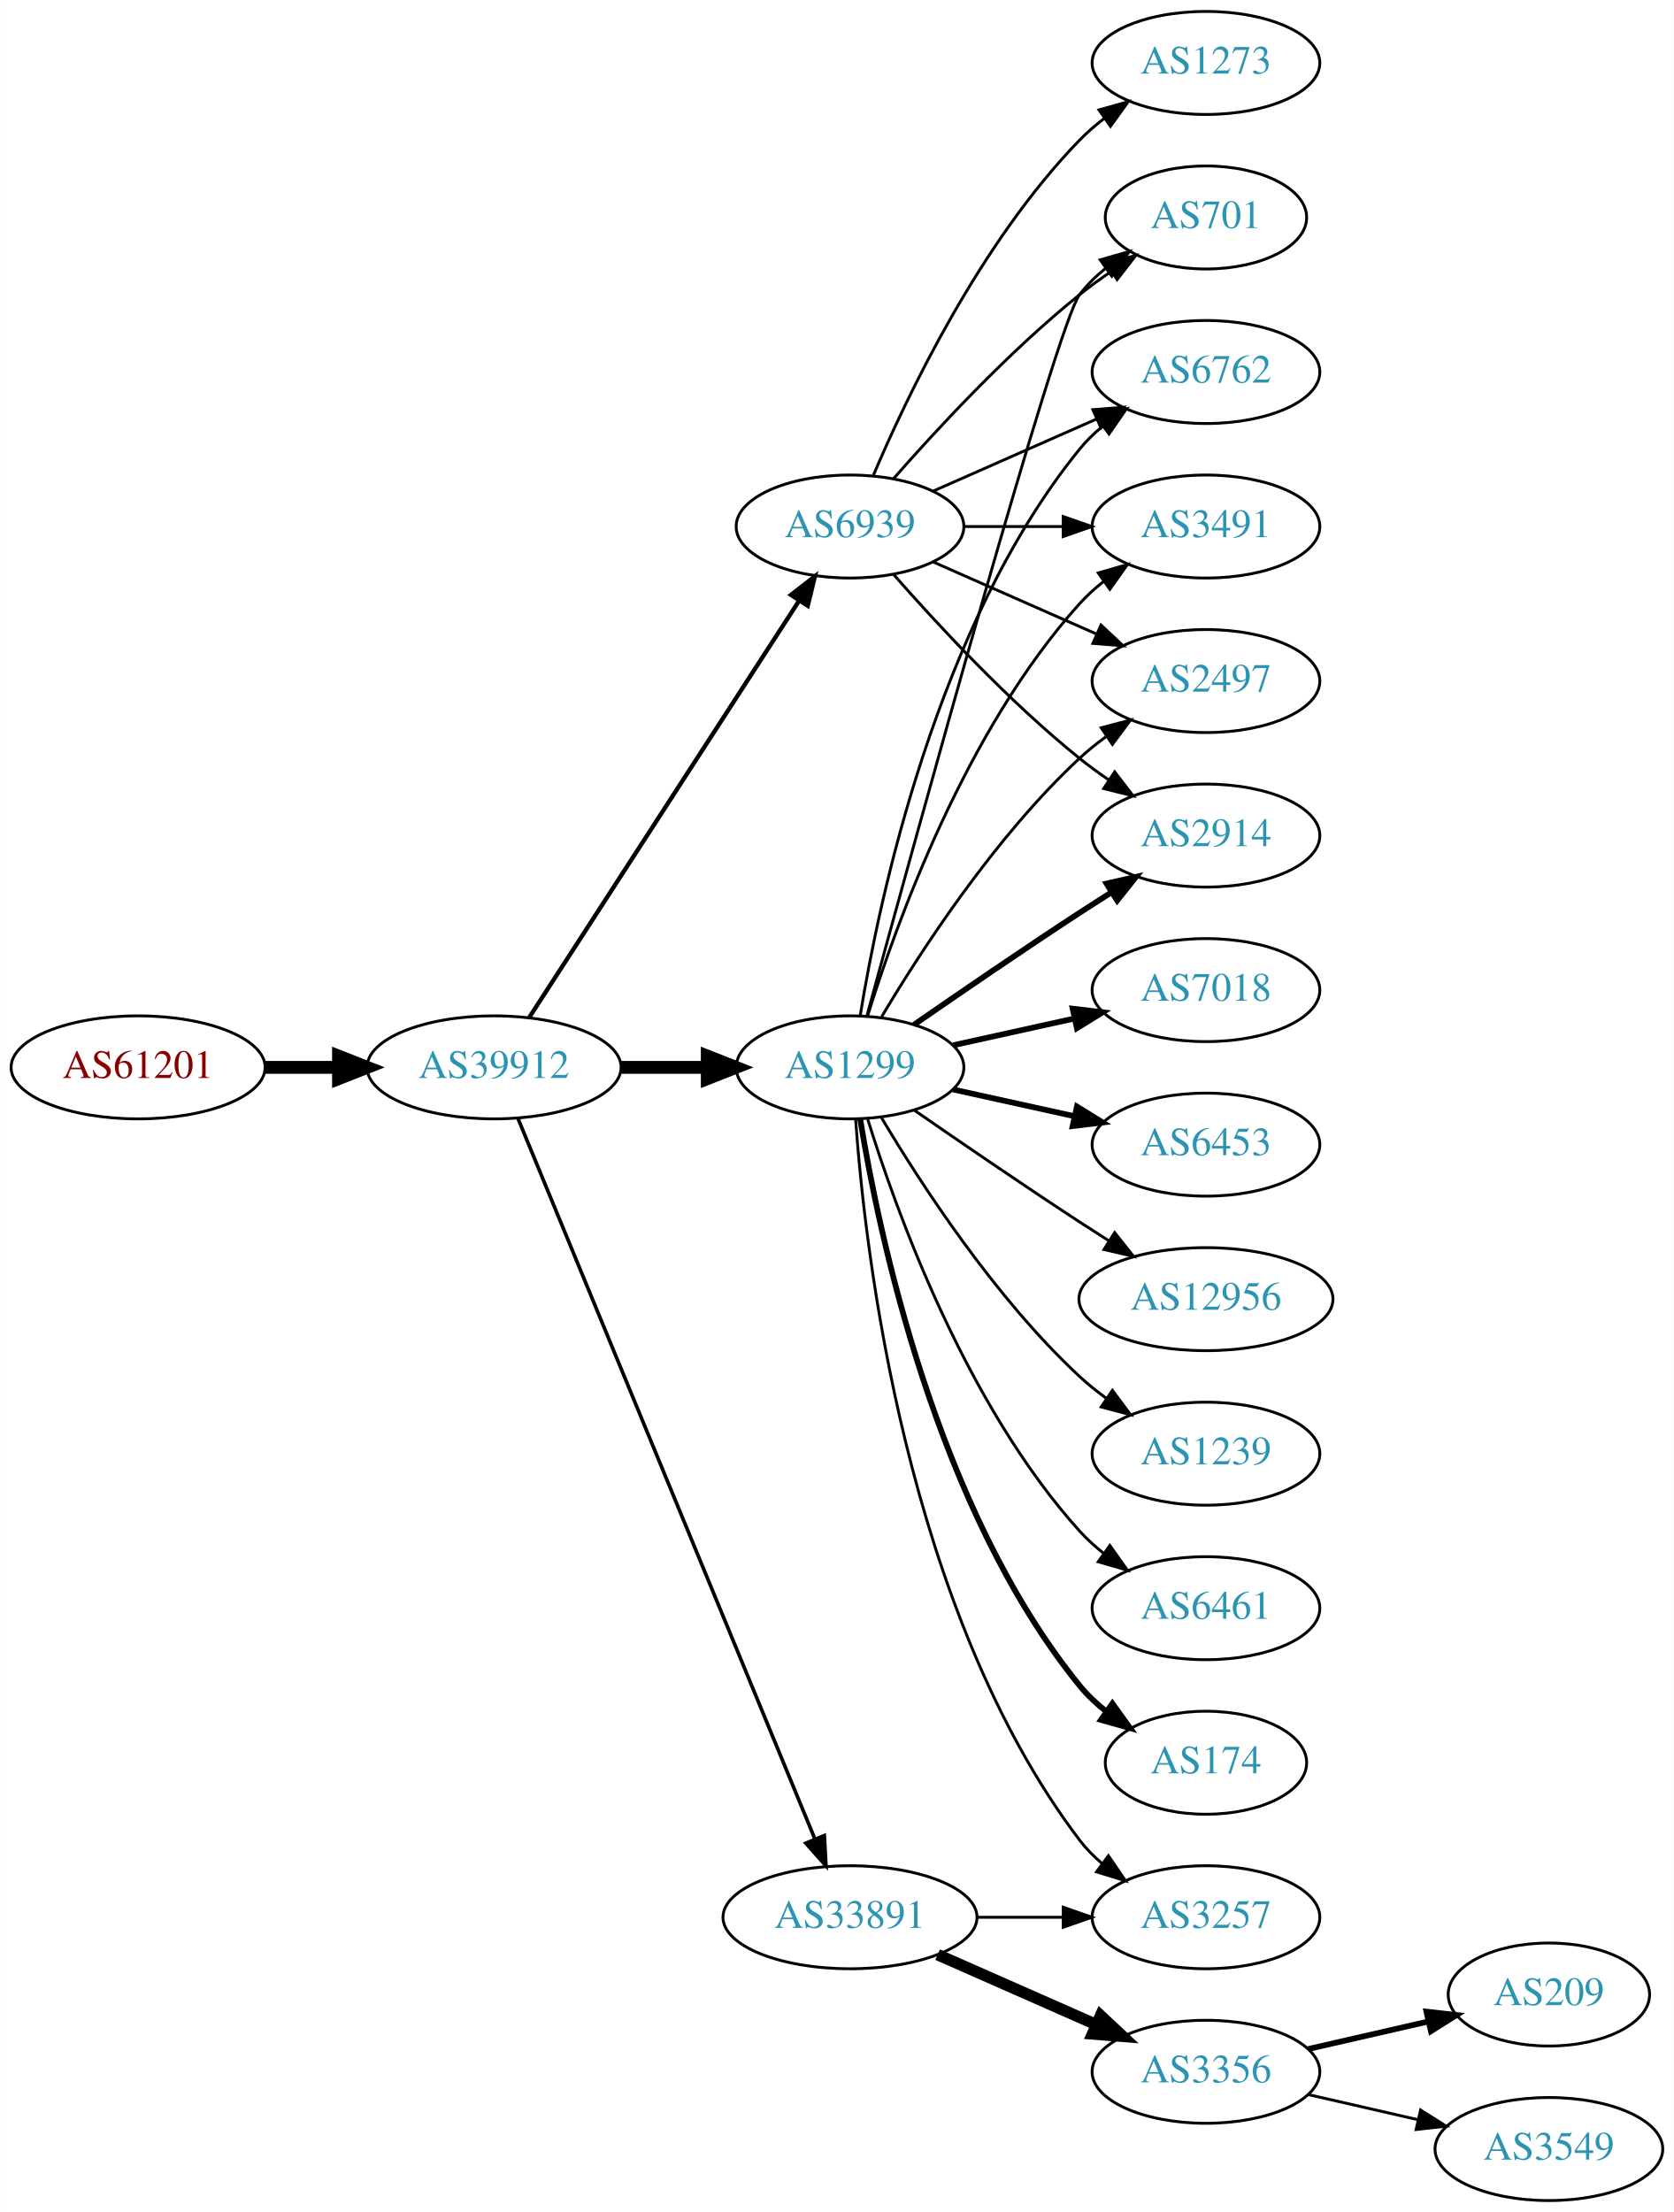
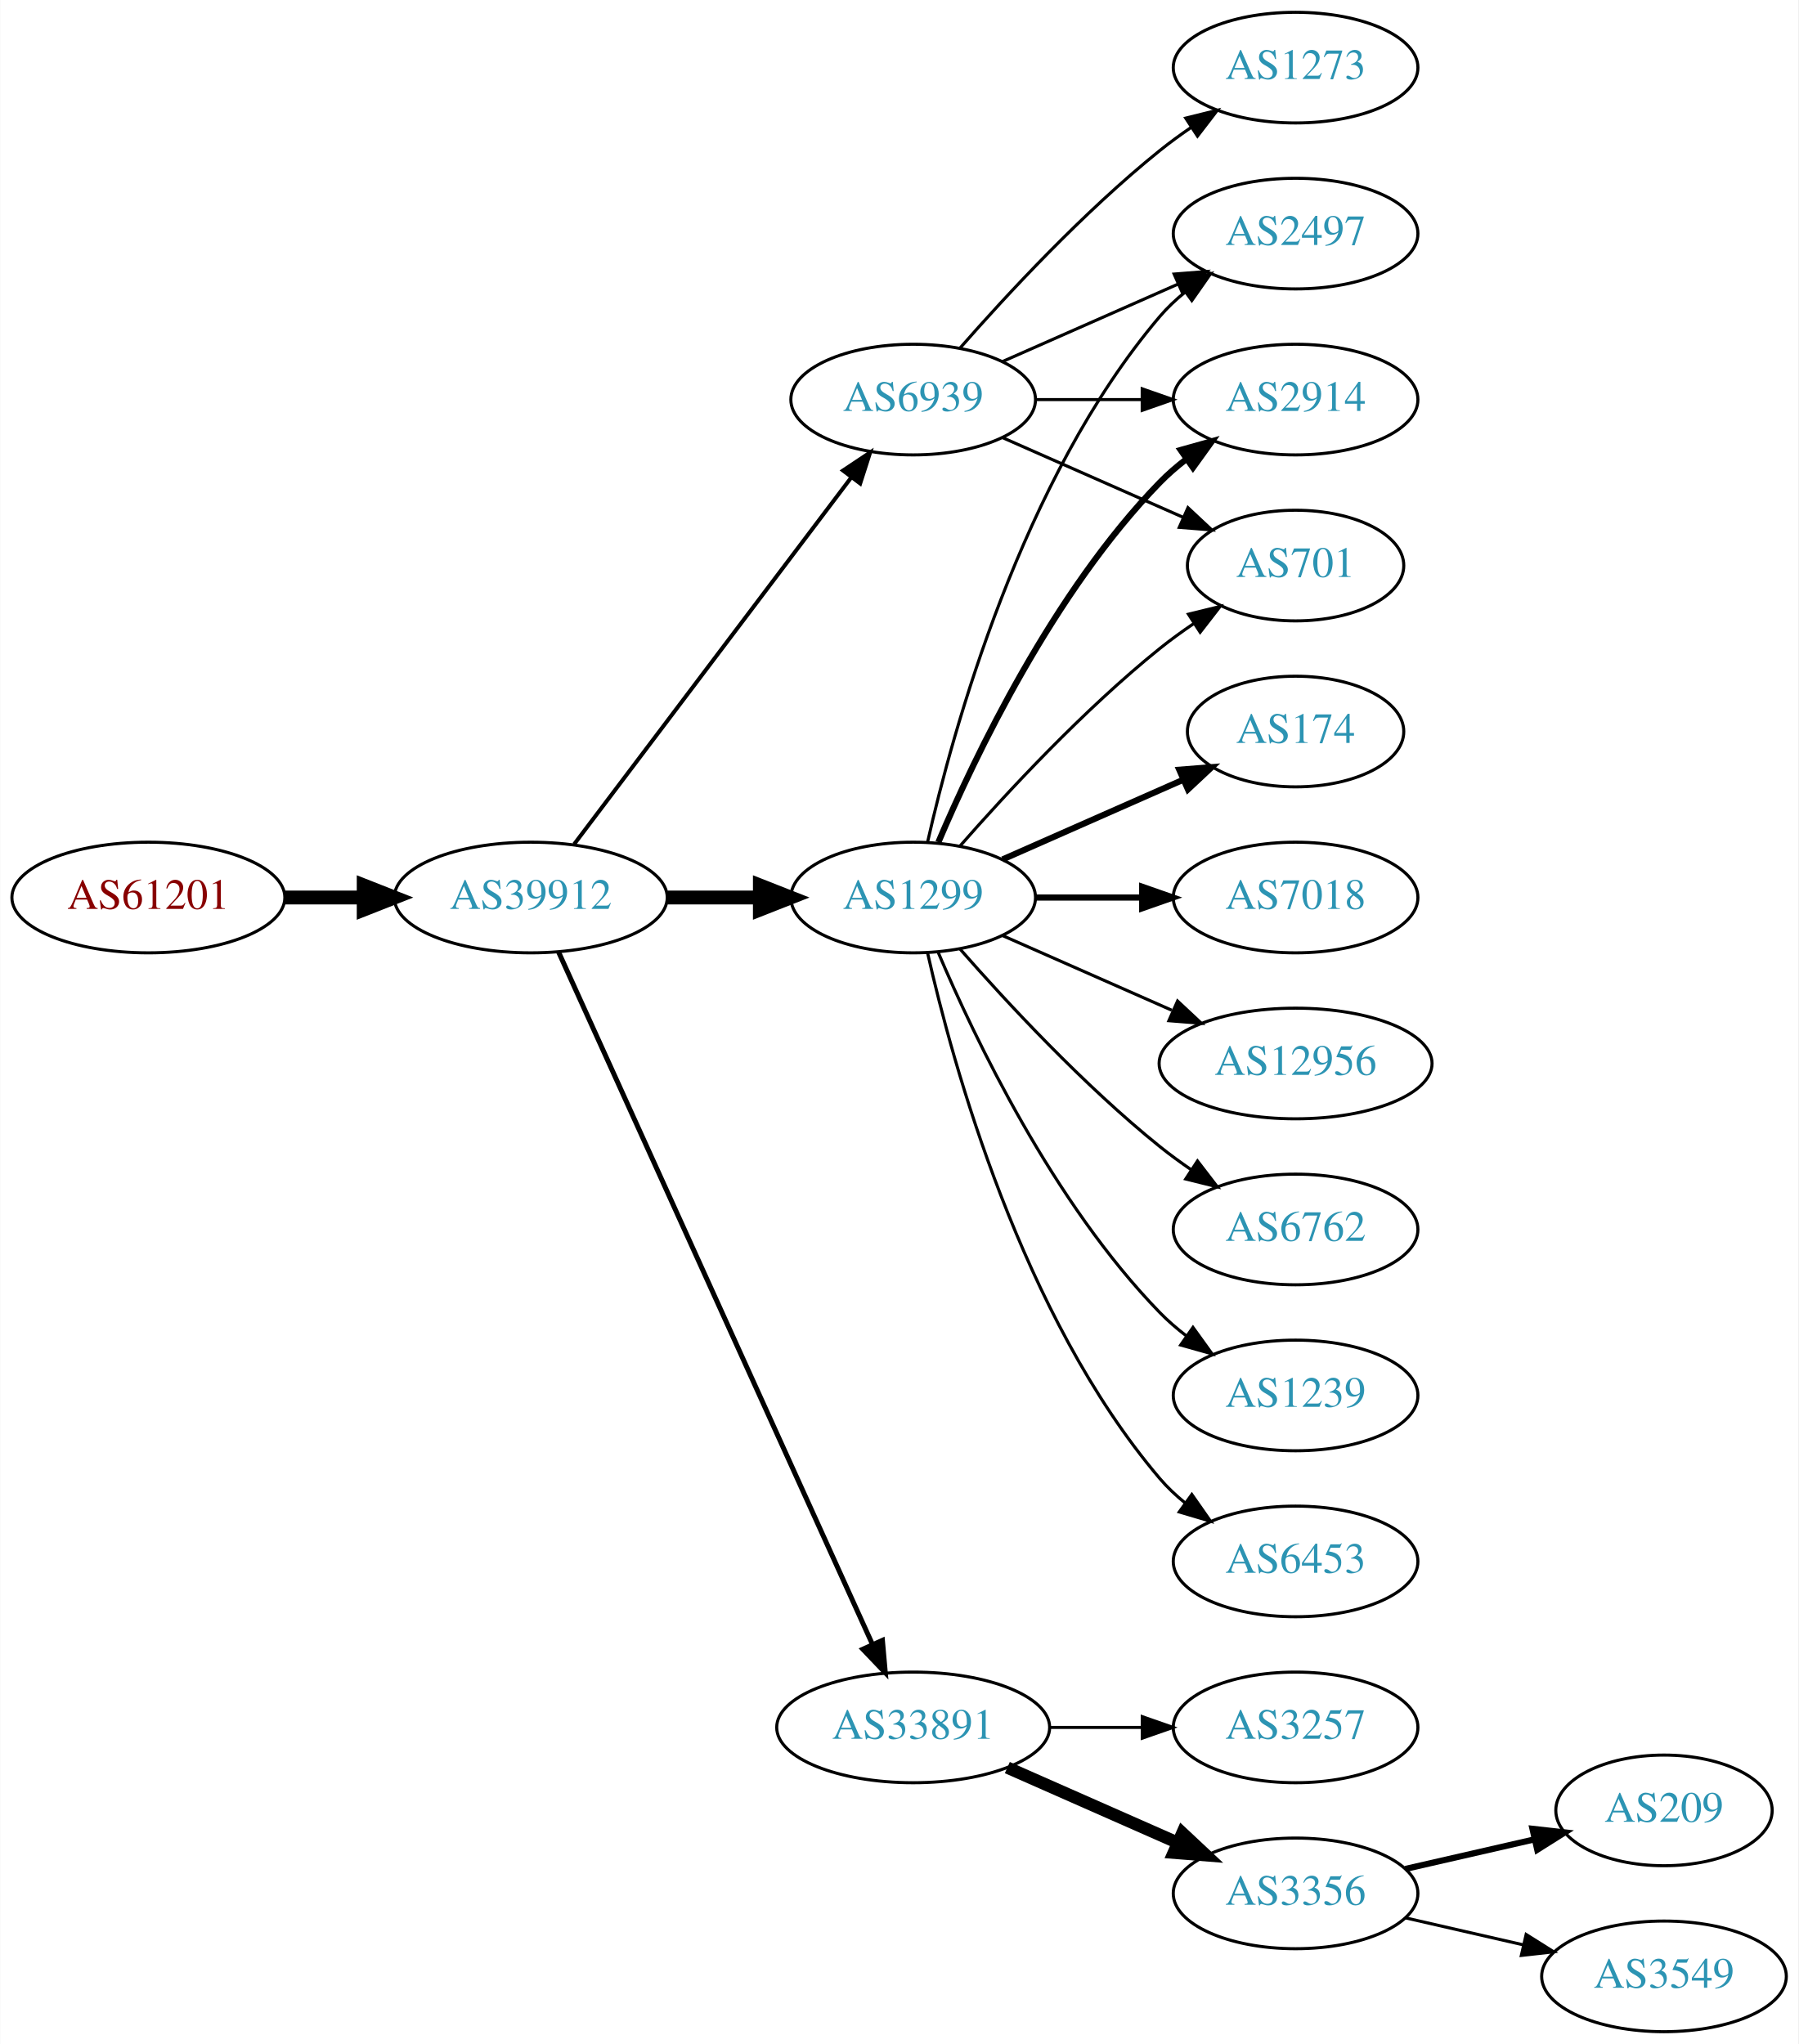
- <svg xmlns="http://www.w3.org/2000/svg" xmlns:xlink="http://www.w3.org/1999/xlink" width="585pt" height="773pt" viewBox="0.00 0.00 584.86 773.00">
-   <g id="graph0" class="graph" transform="scale(1 1) rotate(0) translate(4 769)">
-     <polygon fill="white" stroke="none" points="-4,4 -4,-769 580.862,-769 580.862,4 -4,4" />
+ <svg xmlns="http://www.w3.org/2000/svg" xmlns:xlink="http://www.w3.org/1999/xlink" width="585pt" height="665pt" viewBox="0.00 0.00 584.86 665.00">
+   <g id="graph0" class="graph" transform="scale(1 1) rotate(0) translate(4 661)">
+     <polygon fill="white" stroke="none" points="-4,4 -4,-661 580.862,-661 580.862,4 -4,4" />
    <g id="node1" class="node">
      <g id="a_node1">
        <a xlink:href="/asn/61201" xlink:title="AS61201 ~ HTBLA-KLU-AS [AT]">
-           <ellipse fill="#ffffff" stroke="black" cx="44.196" cy="-396" rx="44.393" ry="18" />
-           <text text-anchor="middle" x="44.196" y="-392.3" font-family="Times,serif" font-size="14.00" fill="#880000">AS61201</text>
+           <ellipse fill="#ffffff" stroke="black" cx="44.196" cy="-369" rx="44.393" ry="18" />
+           <text text-anchor="middle" x="44.196" y="-365.3" font-family="Times,serif" font-size="14.00" fill="#880000">AS61201</text>
        </a>
      </g>
    </g>
    <g id="node2" class="node">
      <g id="a_node2">
        <a xlink:href="/asn/39912" xlink:title="AS39912 ~ oja.at GmbH [AT]">
-           <ellipse fill="#ffffff" stroke="black" cx="168.588" cy="-396" rx="44.393" ry="18" />
-           <text text-anchor="middle" x="168.588" y="-392.3" font-family="Times,serif" font-size="14.00" fill="#2c94b3">AS39912</text>
+           <ellipse fill="#ffffff" stroke="black" cx="168.588" cy="-369" rx="44.393" ry="18" />
+           <text text-anchor="middle" x="168.588" y="-365.3" font-family="Times,serif" font-size="14.00" fill="#2c94b3">AS39912</text>
        </a>
      </g>
    </g>
    <g id="edge1" class="edge">
-       <path fill="none" stroke="black" stroke-width="4.5" d="M88.692,-396C96.898,-396 105.569,-396 114.041,-396" />
-       <polygon fill="black" stroke="black" stroke-width="4.5" points="114.233,-399.938 124.233,-396 114.233,-392.063 114.233,-399.938" />
+       <path fill="none" stroke="black" stroke-width="4.5" d="M88.692,-369C96.898,-369 105.569,-369 114.041,-369" />
+       <polygon fill="black" stroke="black" stroke-width="4.5" points="114.233,-372.938 124.233,-369 114.233,-365.063 114.233,-372.938" />
    </g>
    <g id="node3" class="node">
      <g id="a_node3">
        <a xlink:href="/asn/1299" xlink:title="AS1299 ~ Telia Carrier [EU]">
-           <ellipse fill="#ffffff" stroke="black" cx="292.98" cy="-396" rx="39.794" ry="18" />
-           <text text-anchor="middle" x="292.98" y="-392.3" font-family="Times,serif" font-size="14.00" fill="#2c94b3">AS1299</text>
+           <ellipse fill="#ffffff" stroke="black" cx="292.98" cy="-369" rx="39.794" ry="18" />
+           <text text-anchor="middle" x="292.98" y="-365.3" font-family="Times,serif" font-size="14.00" fill="#2c94b3">AS1299</text>
        </a>
      </g>
    </g>
    <g id="edge2" class="edge">
-       <path fill="none" stroke="black" stroke-width="4.5" d="M213.084,-396C222.773,-396 233.11,-396 243.002,-396" />
-       <polygon fill="black" stroke="black" stroke-width="4.5" points="243.105,-399.938 253.105,-396 243.105,-392.063 243.105,-399.938" />
+       <path fill="none" stroke="black" stroke-width="4.5" d="M213.084,-369C222.773,-369 233.11,-369 243.002,-369" />
+       <polygon fill="black" stroke="black" stroke-width="4.5" points="243.105,-372.938 253.105,-369 243.105,-365.063 243.105,-372.938" />
    </g>
    <g id="node4" class="node">
      <g id="a_node4">
        <a xlink:href="/asn/33891" xlink:title="AS33891 ~ CORE-BACKBONE GMBH GLOBAL NETWORK [DE]">
          <ellipse fill="#ffffff" stroke="black" cx="292.98" cy="-99" rx="44.393" ry="18" />
          <text text-anchor="middle" x="292.98" y="-95.3" font-family="Times,serif" font-size="14.00" fill="#2c94b3">AS33891</text>
        </a>
      </g>
    </g>
    <g id="edge3" class="edge">
-       <path fill="none" stroke="black" stroke-width="1.25" d="M176.878,-378.311C197.407,-328.493 255.821,-186.746 280.621,-126.564" />
-       <polygon fill="black" stroke="black" stroke-width="1.25" points="284,-127.551 284.574,-116.972 277.528,-124.884 284,-127.551" />
+       <path fill="none" stroke="black" stroke-width="1.607" d="M177.619,-351.285C198.539,-305.133 254.822,-180.972 279.778,-125.918" />
+       <polygon fill="black" stroke="black" stroke-width="1.607" points="282.979,-127.334 283.92,-116.781 276.604,-124.444 282.979,-127.334" />
    </g>
    <g id="node5" class="node">
      <g id="a_node5">
        <a xlink:href="/asn/6939" xlink:title="AS6939 ~ Hurricane Electric LLC [US]">
-           <ellipse fill="#ffffff" stroke="black" cx="292.98" cy="-585" rx="39.794" ry="18" />
-           <text text-anchor="middle" x="292.98" y="-581.3" font-family="Times,serif" font-size="14.00" fill="#2c94b3">AS6939</text>
+           <ellipse fill="#ffffff" stroke="black" cx="292.98" cy="-531" rx="39.794" ry="18" />
+           <text text-anchor="middle" x="292.98" y="-527.3" font-family="Times,serif" font-size="14.00" fill="#2c94b3">AS6939</text>
        </a>
      </g>
    </g>
    <g id="edge4" class="edge">
-       <path fill="none" stroke="black" stroke-width="1.5" d="M180.883,-413.442C202.469,-446.775 249.685,-519.686 275.056,-558.866" />
-       <polygon fill="black" stroke="black" stroke-width="1.5" points="272.339,-561.109 280.713,-567.6 278.215,-557.304 272.339,-561.109" />
-     </g>
-     <g id="node6" class="node">
-       <g id="a_node6">
-         <a xlink:href="/asn/2497" xlink:title="AS2497 ~ Internet Initiative Japan Inc. [JP]">
-           <ellipse fill="#ffffff" stroke="black" cx="417.373" cy="-531" rx="39.794" ry="18" />
-           <text text-anchor="middle" x="417.373" y="-527.3" font-family="Times,serif" font-size="14.00" fill="#2c94b3">AS2497</text>
-         </a>
-       </g>
-     </g>
-     <g id="edge5" class="edge">
-       <path fill="none" stroke="black" d="M304.026,-413.671C317.597,-436.472 343.529,-476.472 373.176,-504 376.083,-506.699 379.296,-509.28 382.62,-511.703" />
-       <polygon fill="black" stroke="black" points="380.755,-514.667 390.998,-517.375 384.679,-508.87 380.755,-514.667" />
-     </g>
-     <g id="node7" class="node">
-       <g id="a_node7">
-         <a xlink:href="/asn/7018" xlink:title="AS7018 ~ AT&amp;T Services, Inc. [US]">
-           <ellipse fill="#ffffff" stroke="black" cx="417.373" cy="-423" rx="39.794" ry="18" />
-           <text text-anchor="middle" x="417.373" y="-419.3" font-family="Times,serif" font-size="14.00" fill="#2c94b3">AS7018</text>
-         </a>
-       </g>
-     </g>
-     <g id="edge6" class="edge">
-       <path fill="none" stroke="black" stroke-width="2" d="M329.053,-403.737C342.24,-406.646 357.42,-409.995 371.386,-413.076" />
-       <polygon fill="black" stroke="black" stroke-width="2" points="370.776,-416.525 381.295,-415.262 372.284,-409.69 370.776,-416.525" />
+       <path fill="none" stroke="black" stroke-width="1.286" d="M182.686,-386.337C204.311,-414.96 247.582,-472.233 272.705,-505.486" />
+       <polygon fill="black" stroke="black" stroke-width="1.286" points="270.156,-507.919 278.976,-513.788 275.741,-503.699 270.156,-507.919" />
    </g>
    <g id="node8" class="node">
      <g id="a_node8">
-         <a xlink:href="/asn/6453" xlink:title="AS6453 ~ TATA COMMUNICATIONS (AMERICA) INC [US]">
-           <ellipse fill="#ffffff" stroke="black" cx="417.373" cy="-369" rx="39.794" ry="18" />
-           <text text-anchor="middle" x="417.373" y="-365.3" font-family="Times,serif" font-size="14.00" fill="#2c94b3">AS6453</text>
+         <a xlink:href="/asn/174" xlink:title="AS174 ~ Cogent Communications [US]">
+           <ellipse fill="#ffffff" stroke="black" cx="417.373" cy="-423" rx="35.194" ry="18" />
+           <text text-anchor="middle" x="417.373" y="-419.3" font-family="Times,serif" font-size="14.00" fill="#2c94b3">AS174</text>
        </a>
      </g>
    </g>
    <g id="edge7" class="edge">
-       <path fill="none" stroke="black" stroke-width="2" d="M329.053,-388.263C342.24,-385.354 357.42,-382.005 371.386,-378.924" />
-       <polygon fill="black" stroke="black" stroke-width="2" points="372.284,-382.31 381.295,-376.738 370.776,-375.475 372.284,-382.31" />
+       <path fill="none" stroke="black" stroke-width="2" d="M322.06,-381.389C339.488,-389.078 362.045,-399.031 380.729,-407.274" />
+       <polygon fill="black" stroke="black" stroke-width="2" points="379.537,-410.573 390.099,-411.408 382.362,-404.169 379.537,-410.573" />
    </g>
    <g id="node9" class="node">
      <g id="a_node9">
-         <a xlink:href="/asn/2914" xlink:title="AS2914 ~ NTT America, Inc. [US]">
-           <ellipse fill="#ffffff" stroke="black" cx="417.373" cy="-477" rx="39.794" ry="18" />
-           <text text-anchor="middle" x="417.373" y="-473.3" font-family="Times,serif" font-size="14.00" fill="#2c94b3">AS2914</text>
+         <a xlink:href="/asn/7018" xlink:title="AS7018 ~ AT&amp;T Services, Inc. [US]">
+           <ellipse fill="#ffffff" stroke="black" cx="417.373" cy="-369" rx="39.794" ry="18" />
+           <text text-anchor="middle" x="417.373" y="-365.3" font-family="Times,serif" font-size="14.00" fill="#2c94b3">AS7018</text>
        </a>
      </g>
    </g>
    <g id="edge8" class="edge">
-       <path fill="none" stroke="black" stroke-width="2" d="M315.337,-410.901C331.188,-421.877 353.391,-437.079 373.176,-450 376.758,-452.339 380.529,-454.759 384.289,-457.144" />
-       <polygon fill="black" stroke="black" stroke-width="2" points="382.623,-460.231 392.95,-462.596 386.352,-454.307 382.623,-460.231" />
+       <path fill="none" stroke="black" stroke-width="2" d="M332.706,-369C343.644,-369 355.695,-369 367.161,-369" />
+       <polygon fill="black" stroke="black" stroke-width="2" points="367.479,-372.5 377.479,-369 367.479,-365.5 367.479,-372.5" />
    </g>
    <g id="node10" class="node">
      <g id="a_node10">
+         <a xlink:href="/asn/2497" xlink:title="AS2497 ~ Internet Initiative Japan Inc. [JP]">
+           <ellipse fill="#ffffff" stroke="black" cx="417.373" cy="-585" rx="39.794" ry="18" />
+           <text text-anchor="middle" x="417.373" y="-581.3" font-family="Times,serif" font-size="14.00" fill="#2c94b3">AS2497</text>
+         </a>
+       </g>
+     </g>
+     <g id="edge9" class="edge">
+       <path fill="none" stroke="black" d="M297.674,-387.075C305.814,-423.148 328.247,-505.14 373.176,-558 375.611,-560.864 378.427,-563.521 381.432,-565.961" />
+       <polygon fill="black" stroke="black" points="379.531,-568.905 389.692,-571.906 383.62,-563.224 379.531,-568.905" />
+     </g>
+     <g id="node11" class="node">
+       <g id="a_node11">
        <a xlink:href="/asn/12956" xlink:title="AS12956 ~ TELXIUS [ES]">
          <ellipse fill="#ffffff" stroke="black" cx="417.373" cy="-315" rx="44.393" ry="18" />
          <text text-anchor="middle" x="417.373" y="-311.3" font-family="Times,serif" font-size="14.00" fill="#2c94b3">AS12956</text>
        </a>
      </g>
    </g>
-     <g id="edge9" class="edge">
-       <path fill="none" stroke="black" d="M315.337,-381.099C331.188,-370.123 353.391,-354.921 373.176,-342 376.497,-339.831 379.98,-337.594 383.466,-335.379" />
-       <polygon fill="black" stroke="black" points="385.455,-338.262 392.048,-329.968 381.722,-332.34 385.455,-338.262" />
-     </g>
-     <g id="node11" class="node">
-       <g id="a_node11">
-         <a xlink:href="/asn/1239" xlink:title="AS1239 ~ Sprint [US]">
-           <ellipse fill="#ffffff" stroke="black" cx="417.373" cy="-261" rx="39.794" ry="18" />
-           <text text-anchor="middle" x="417.373" y="-257.3" font-family="Times,serif" font-size="14.00" fill="#2c94b3">AS1239</text>
-         </a>
-       </g>
-     </g>
    <g id="edge10" class="edge">
-       <path fill="none" stroke="black" d="M304.026,-378.329C317.597,-355.528 343.529,-315.528 373.176,-288 376.083,-285.301 379.296,-282.72 382.62,-280.297" />
-       <polygon fill="black" stroke="black" points="384.679,-283.13 390.998,-274.625 380.755,-277.333 384.679,-283.13" />
+       <path fill="none" stroke="black" d="M322.06,-356.611C338.376,-349.413 359.186,-340.231 377.106,-332.325" />
+       <polygon fill="black" stroke="black" points="378.981,-335.323 386.717,-328.084 376.155,-328.919 378.981,-335.323" />
    </g>
    <g id="node12" class="node">
      <g id="a_node12">
-         <a xlink:href="/asn/701" xlink:title="AS701 ~ UUNET [US]">
-           <ellipse fill="#ffffff" stroke="black" cx="417.373" cy="-693" rx="35.194" ry="18" />
-           <text text-anchor="middle" x="417.373" y="-689.3" font-family="Times,serif" font-size="14.00" fill="#2c94b3">AS701</text>
+         <a xlink:href="/asn/2914" xlink:title="AS2914 ~ NTT America, Inc. [US]">
+           <ellipse fill="#ffffff" stroke="black" cx="417.373" cy="-531" rx="39.794" ry="18" />
+           <text text-anchor="middle" x="417.373" y="-527.3" font-family="Times,serif" font-size="14.00" fill="#2c94b3">AS2914</text>
        </a>
      </g>
    </g>
    <g id="edge11" class="edge">
-       <path fill="none" stroke="black" d="M298.925,-414.163C315.01,-473.06 365.263,-655.563 373.176,-666 375.761,-669.409 378.912,-672.494 382.321,-675.255" />
-       <polygon fill="black" stroke="black" points="380.419,-678.196 390.605,-681.112 384.46,-672.481 380.419,-678.196" />
+       <path fill="none" stroke="black" stroke-width="2" d="M301.171,-386.975C312.938,-414.682 338.512,-468.348 373.176,-504 375.797,-506.695 378.737,-509.239 381.82,-511.608" />
+       <polygon fill="black" stroke="black" stroke-width="2" points="379.986,-514.597 390.189,-517.455 383.995,-508.859 379.986,-514.597" />
    </g>
    <g id="node13" class="node">
      <g id="a_node13">
-         <a xlink:href="/asn/6461" xlink:title="AS6461 ~ Zayo Bandwidth [US]">
-           <ellipse fill="#ffffff" stroke="black" cx="417.373" cy="-207" rx="39.794" ry="18" />
-           <text text-anchor="middle" x="417.373" y="-203.3" font-family="Times,serif" font-size="14.00" fill="#2c94b3">AS6461</text>
+         <a xlink:href="/asn/6762" xlink:title="AS6762 ~ TELECOM ITALIA SPARKLE S.p.A. [IT]">
+           <ellipse fill="#ffffff" stroke="black" cx="417.373" cy="-261" rx="39.794" ry="18" />
+           <text text-anchor="middle" x="417.373" y="-257.3" font-family="Times,serif" font-size="14.00" fill="#2c94b3">AS6762</text>
        </a>
      </g>
    </g>
    <g id="edge12" class="edge">
-       <path fill="none" stroke="black" d="M299.118,-378.06C309.021,-346.021 333.359,-278.188 373.176,-234 375.693,-231.208 378.564,-228.599 381.603,-226.188" />
-       <polygon fill="black" stroke="black" points="383.786,-228.93 389.911,-220.285 379.732,-223.224 383.786,-228.93" />
+       <path fill="none" stroke="black" d="M308.133,-352.337C323.234,-335.106 348.355,-307.976 373.176,-288 376.432,-285.38 379.957,-282.808 383.542,-280.354" />
+       <polygon fill="black" stroke="black" points="385.46,-283.281 391.914,-274.879 381.629,-277.423 385.46,-283.281" />
    </g>
    <g id="node14" class="node">
      <g id="a_node14">
-         <a xlink:href="/asn/6762" xlink:title="AS6762 ~ TELECOM ITALIA SPARKLE S.p.A. [IT]">
-           <ellipse fill="#ffffff" stroke="black" cx="417.373" cy="-639" rx="39.794" ry="18" />
-           <text text-anchor="middle" x="417.373" y="-635.3" font-family="Times,serif" font-size="14.00" fill="#2c94b3">AS6762</text>
+         <a xlink:href="/asn/1239" xlink:title="AS1239 ~ Sprint [US]">
+           <ellipse fill="#ffffff" stroke="black" cx="417.373" cy="-207" rx="39.794" ry="18" />
+           <text text-anchor="middle" x="417.373" y="-203.3" font-family="Times,serif" font-size="14.00" fill="#2c94b3">AS1239</text>
        </a>
      </g>
    </g>
    <g id="edge13" class="edge">
-       <path fill="none" stroke="black" d="M296.561,-414.178C303.016,-453.997 323.088,-550.286 373.176,-612 375.545,-614.918 378.318,-617.612 381.295,-620.075" />
-       <polygon fill="black" stroke="black" points="379.371,-623.003 389.517,-626.052 383.486,-617.341 379.371,-623.003" />
+       <path fill="none" stroke="black" d="M301.171,-351.025C312.938,-323.318 338.512,-269.652 373.176,-234 375.797,-231.305 378.737,-228.761 381.82,-226.392" />
+       <polygon fill="black" stroke="black" points="383.995,-229.141 390.189,-220.545 379.986,-223.403 383.995,-229.141" />
    </g>
    <g id="node15" class="node">
      <g id="a_node15">
-         <a xlink:href="/asn/174" xlink:title="AS174 ~ Cogent Communications [US]">
-           <ellipse fill="#ffffff" stroke="black" cx="417.373" cy="-153" rx="35.194" ry="18" />
-           <text text-anchor="middle" x="417.373" y="-149.3" font-family="Times,serif" font-size="14.00" fill="#2c94b3">AS174</text>
+         <a xlink:href="/asn/701" xlink:title="AS701 ~ UUNET [US]">
+           <ellipse fill="#ffffff" stroke="black" cx="417.373" cy="-477" rx="35.194" ry="18" />
+           <text text-anchor="middle" x="417.373" y="-473.3" font-family="Times,serif" font-size="14.00" fill="#2c94b3">AS701</text>
        </a>
      </g>
    </g>
    <g id="edge14" class="edge">
-       <path fill="none" stroke="black" stroke-width="2" d="M296.561,-377.822C303.016,-338.003 323.088,-241.714 373.176,-180 375.873,-176.678 379.092,-173.648 382.541,-170.917" />
-       <polygon fill="black" stroke="black" stroke-width="2" points="384.678,-173.693 390.867,-165.094 380.666,-167.957 384.678,-173.693" />
+       <path fill="none" stroke="black" d="M308.133,-385.663C323.234,-402.894 348.355,-430.024 373.176,-450 376.682,-452.821 380.5,-455.587 384.368,-458.208" />
+       <polygon fill="black" stroke="black" points="382.518,-461.18 392.813,-463.682 386.325,-455.306 382.518,-461.18" />
    </g>
    <g id="node16" class="node">
      <g id="a_node16">
-         <a xlink:href="/asn/3491" xlink:title="AS3491 ~ PCCW Global, Inc. [US]">
-           <ellipse fill="#ffffff" stroke="black" cx="417.373" cy="-585" rx="39.794" ry="18" />
-           <text text-anchor="middle" x="417.373" y="-581.3" font-family="Times,serif" font-size="14.00" fill="#2c94b3">AS3491</text>
+         <a xlink:href="/asn/6453" xlink:title="AS6453 ~ TATA COMMUNICATIONS (AMERICA) INC [US]">
+           <ellipse fill="#ffffff" stroke="black" cx="417.373" cy="-153" rx="39.794" ry="18" />
+           <text text-anchor="middle" x="417.373" y="-149.3" font-family="Times,serif" font-size="14.00" fill="#2c94b3">AS6453</text>
        </a>
      </g>
    </g>
    <g id="edge15" class="edge">
-       <path fill="none" stroke="black" d="M299.118,-413.94C309.021,-445.979 333.359,-513.812 373.176,-558 375.693,-560.792 378.564,-563.401 381.603,-565.812" />
-       <polygon fill="black" stroke="black" points="379.732,-568.776 389.911,-571.715 383.786,-563.07 379.732,-568.776" />
-     </g>
-     <g id="node17" class="node">
-       <g id="a_node17">
+       <path fill="none" stroke="black" d="M297.674,-350.925C305.814,-314.852 328.247,-232.86 373.176,-180 375.611,-177.136 378.427,-174.479 381.432,-172.039" />
+       <polygon fill="black" stroke="black" points="383.62,-174.776 389.692,-166.094 379.531,-169.095 383.62,-174.776" />
+     </g>
+     <g id="node6" class="node">
+       <g id="a_node6">
        <a xlink:href="/asn/3257" xlink:title="AS3257 ~ GTT [DE]">
          <ellipse fill="#ffffff" stroke="black" cx="417.373" cy="-99" rx="39.794" ry="18" />
          <text text-anchor="middle" x="417.373" y="-95.3" font-family="Times,serif" font-size="14.00" fill="#2c94b3">AS3257</text>
        </a>
      </g>
    </g>
-     <g id="edge16" class="edge">
-       <path fill="none" stroke="black" d="M294.929,-377.964C298.215,-331.543 312.525,-205.993 373.176,-126 375.447,-123.005 378.155,-120.26 381.091,-117.765" />
-       <polygon fill="black" stroke="black" points="383.285,-120.496 389.256,-111.744 379.131,-114.862 383.285,-120.496" />
-     </g>
-     <g id="edge17" class="edge">
+     <g id="edge5" class="edge">
      <path fill="none" stroke="black" d="M337.476,-99C347.165,-99 357.502,-99 367.394,-99" />
      <polygon fill="black" stroke="black" points="367.497,-102.5 377.497,-99 367.497,-95.5 367.497,-102.5" />
    </g>
-     <g id="node18" class="node">
-       <g id="a_node18">
+     <g id="node7" class="node">
+       <g id="a_node7">
        <a xlink:href="/asn/3356" xlink:title="AS3356 ~ Level 3 Parent, LLC [US]">
          <ellipse fill="#ffffff" stroke="black" cx="417.373" cy="-45" rx="39.794" ry="18" />
          <text text-anchor="middle" x="417.373" y="-41.3" font-family="Times,serif" font-size="14.00" fill="#2c94b3">AS3356</text>
        </a>
      </g>
    </g>
-     <g id="edge18" class="edge">
+     <g id="edge6" class="edge">
      <path fill="none" stroke="black" stroke-width="4" d="M323.608,-85.928C340.203,-78.606 361.062,-69.403 378.795,-61.579" />
      <polygon fill="black" stroke="black" stroke-width="4" points="380.543,-64.634 388.279,-57.395 377.717,-58.23 380.543,-64.634" />
    </g>
-     <g id="edge25" class="edge">
-       <path fill="none" stroke="black" d="M322.06,-572.611C339.008,-565.134 360.805,-555.517 379.174,-547.412" />
-       <polygon fill="black" stroke="black" points="380.688,-550.57 388.424,-543.331 377.862,-544.166 380.688,-550.57" />
-     </g>
-     <g id="edge23" class="edge">
-       <path fill="none" stroke="black" d="M308.133,-568.337C323.234,-551.106 348.355,-523.976 373.176,-504 376.432,-501.38 379.957,-498.808 383.542,-496.354" />
-       <polygon fill="black" stroke="black" points="385.46,-499.281 391.914,-490.879 381.629,-493.423 385.46,-499.281" />
+     <g id="edge19" class="edge">
+       <path fill="none" stroke="black" d="M322.06,-543.389C339.008,-550.866 360.805,-560.483 379.174,-568.588" />
+       <polygon fill="black" stroke="black" points="377.862,-571.834 388.424,-572.669 380.688,-565.43 377.862,-571.834" />
    </g>
    <g id="edge21" class="edge">
-       <path fill="none" stroke="black" d="M308.133,-601.663C323.234,-618.894 348.355,-646.024 373.176,-666 376.682,-668.821 380.5,-671.587 384.368,-674.208" />
-       <polygon fill="black" stroke="black" points="382.518,-677.18 392.813,-679.682 386.325,-671.306 382.518,-677.18" />
-     </g>
-     <g id="edge24" class="edge">
-       <path fill="none" stroke="black" d="M322.06,-597.389C339.008,-604.866 360.805,-614.483 379.174,-622.588" />
-       <polygon fill="black" stroke="black" points="377.862,-625.834 388.424,-626.669 380.688,-619.43 377.862,-625.834" />
-     </g>
-     <g id="edge22" class="edge">
-       <path fill="none" stroke="black" d="M332.706,-585C343.644,-585 355.695,-585 367.161,-585" />
-       <polygon fill="black" stroke="black" points="367.479,-588.5 377.479,-585 367.479,-581.5 367.479,-588.5" />
-     </g>
-     <g id="node21" class="node">
-       <g id="a_node21">
-         <a xlink:href="/asn/1273" xlink:title="AS1273 ~ Vodafone Group PLC [EU]">
-           <ellipse fill="#ffffff" stroke="black" cx="417.373" cy="-747" rx="39.794" ry="18" />
-           <text text-anchor="middle" x="417.373" y="-743.3" font-family="Times,serif" font-size="14.00" fill="#2c94b3">AS1273</text>
-         </a>
-       </g>
-     </g>
-     <g id="edge26" class="edge">
-       <path fill="none" stroke="black" d="M301.171,-602.975C312.938,-630.682 338.512,-684.348 373.176,-720 375.797,-722.695 378.737,-725.239 381.82,-727.608" />
-       <polygon fill="black" stroke="black" points="379.986,-730.597 390.189,-733.455 383.995,-724.859 379.986,-730.597" />
+       <path fill="none" stroke="black" d="M332.706,-531C343.644,-531 355.695,-531 367.161,-531" />
+       <polygon fill="black" stroke="black" points="367.479,-534.5 377.479,-531 367.479,-527.5 367.479,-534.5" />
+     </g>
+     <g id="edge18" class="edge">
+       <path fill="none" stroke="black" d="M322.06,-518.611C339.488,-510.922 362.045,-500.969 380.729,-492.726" />
+       <polygon fill="black" stroke="black" points="382.362,-495.831 390.099,-488.592 379.537,-489.427 382.362,-495.831" />
    </g>
    <g id="node19" class="node">
      <g id="a_node19">
+         <a xlink:href="/asn/1273" xlink:title="AS1273 ~ Vodafone Group PLC [EU]">
+           <ellipse fill="#ffffff" stroke="black" cx="417.373" cy="-639" rx="39.794" ry="18" />
+           <text text-anchor="middle" x="417.373" y="-635.3" font-family="Times,serif" font-size="14.00" fill="#2c94b3">AS1273</text>
+         </a>
+       </g>
+     </g>
+     <g id="edge20" class="edge">
+       <path fill="none" stroke="black" d="M308.133,-547.663C323.234,-564.894 348.355,-592.024 373.176,-612 376.432,-614.62 379.957,-617.192 383.542,-619.646" />
+       <polygon fill="black" stroke="black" points="381.629,-622.577 391.914,-625.121 385.46,-616.719 381.629,-622.577" />
+     </g>
+     <g id="node17" class="node">
+       <g id="a_node17">
        <a xlink:href="/asn/209" xlink:title="AS209 ~ CenturyLink Communications, LLC [US]">
          <ellipse fill="#ffffff" stroke="black" cx="537.215" cy="-72" rx="35.194" ry="18" />
          <text text-anchor="middle" x="537.215" y="-68.3" font-family="Times,serif" font-size="14.00" fill="#2c94b3">AS209</text>
        </a>
      </g>
    </g>
-     <g id="edge19" class="edge">
+     <g id="edge16" class="edge">
      <path fill="none" stroke="black" stroke-width="2" d="M453.092,-52.955C466.184,-55.955 481.207,-59.397 494.847,-62.522" />
      <polygon fill="black" stroke="black" stroke-width="2" points="494.425,-66.016 504.955,-64.838 495.989,-59.193 494.425,-66.016" />
    </g>
-     <g id="node20" class="node">
-       <g id="a_node20">
+     <g id="node18" class="node">
+       <g id="a_node18">
        <a xlink:href="/asn/3549" xlink:title="AS3549 ~ Level 3 Parent, LLC [US]">
          <ellipse fill="#ffffff" stroke="black" cx="537.215" cy="-18" rx="39.794" ry="18" />
          <text text-anchor="middle" x="537.215" y="-14.3" font-family="Times,serif" font-size="14.00" fill="#2c94b3">AS3549</text>
        </a>
      </g>
    </g>
-     <g id="edge20" class="edge">
+     <g id="edge17" class="edge">
      <path fill="none" stroke="black" d="M453.092,-37.045C465.092,-34.296 478.713,-31.175 491.405,-28.267" />
      <polygon fill="black" stroke="black" points="492.371,-31.636 501.337,-25.991 490.808,-24.813 492.371,-31.636" />
    </g>
  </g>
</svg>
